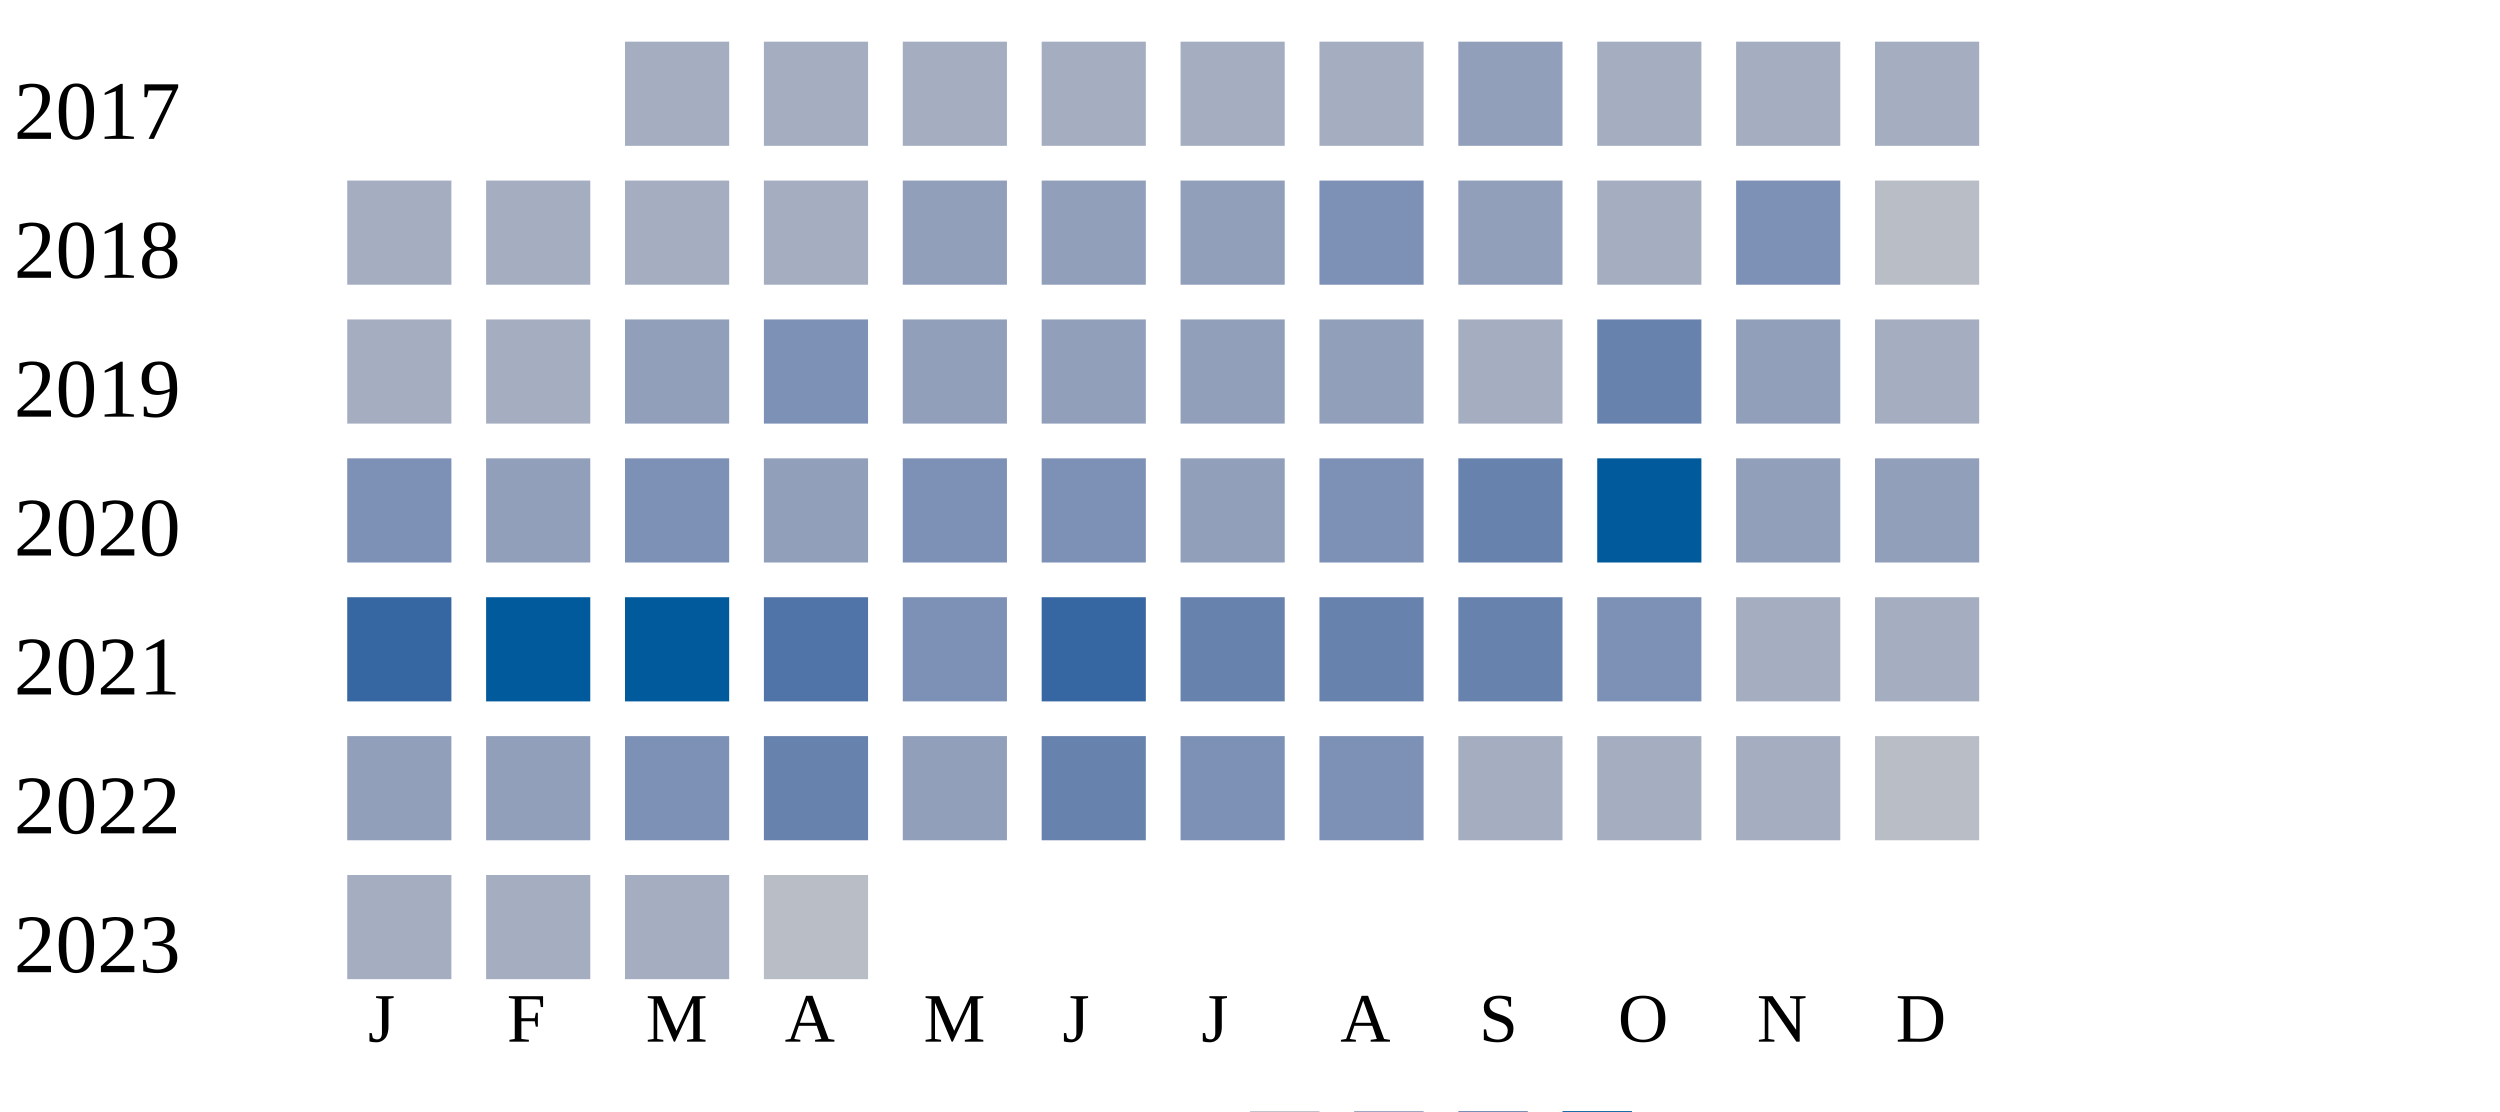
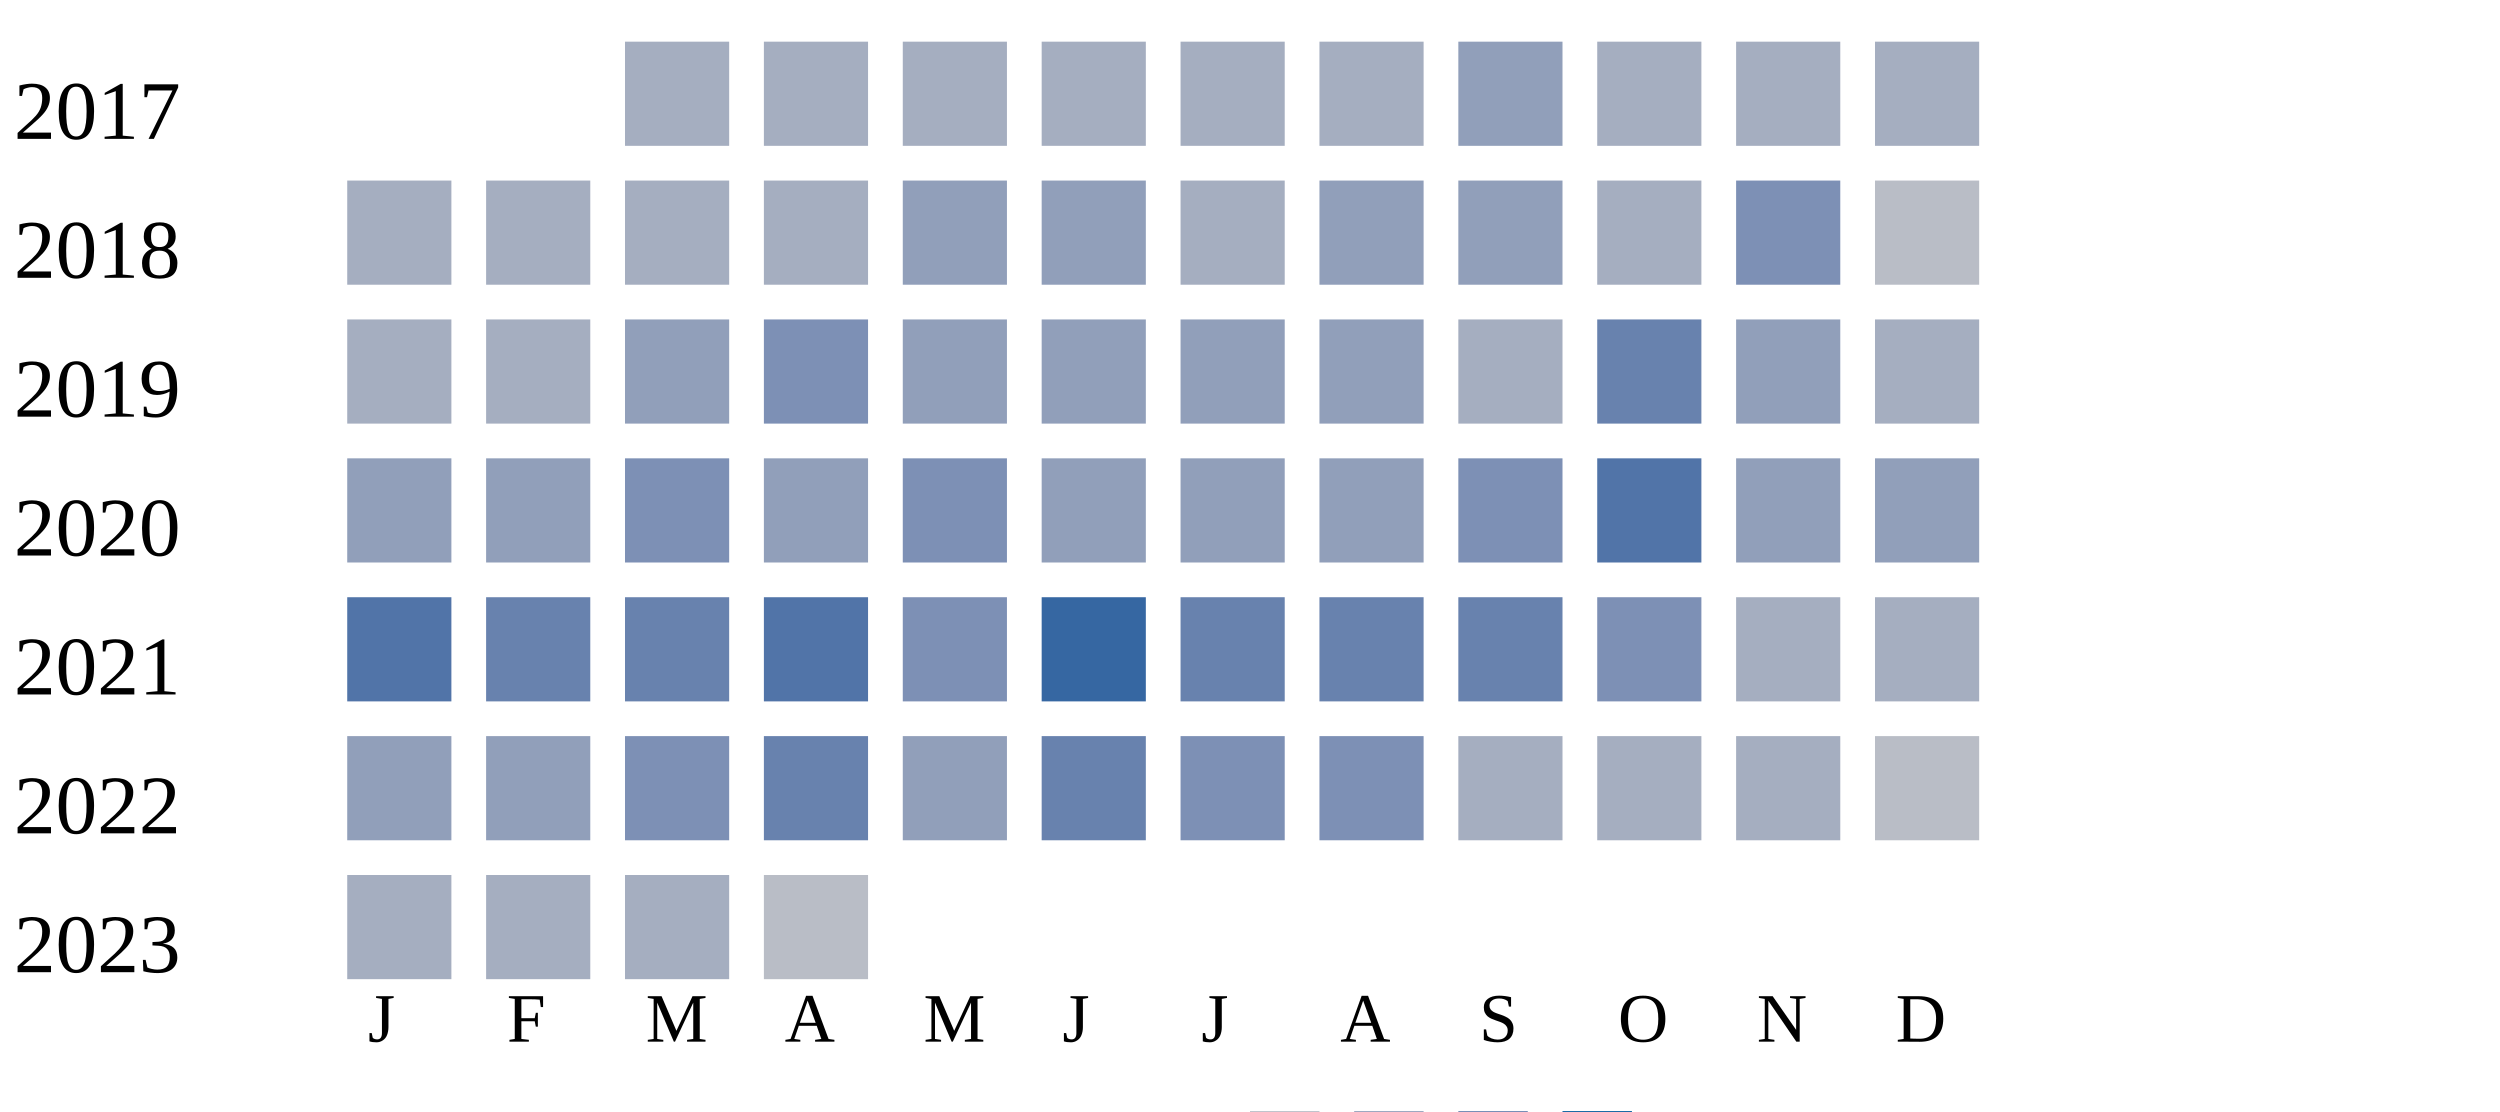
<svg xmlns="http://www.w3.org/2000/svg" width="360" height="160">
  <g transform="translate(0 0)">
    <text x="2" y="20">2017</text>
    <rect x="90" y="6" width="15" height="15" fill="#a5aec0" />
    <rect x="110" y="6" width="15" height="15" fill="#a5aec0" />
    <rect x="130" y="6" width="15" height="15" fill="#a5aec0" />
    <rect x="150" y="6" width="15" height="15" fill="#a5aec0" />
    <rect x="170" y="6" width="15" height="15" fill="#a5aec0" />
    <rect x="190" y="6" width="15" height="15" fill="#a5aec0" />
    <rect x="210" y="6" width="15" height="15" fill="#919fba" />
    <rect x="230" y="6" width="15" height="15" fill="#a5aec0" />
    <rect x="250" y="6" width="15" height="15" fill="#a5aec0" />
    <rect x="270" y="6" width="15" height="15" fill="#a5aec0" />
  </g>
  <g transform="translate(0 20)">
    <text x="2" y="20">2018</text>
    <rect x="50" y="6" width="15" height="15" fill="#a5aec0" />
    <rect x="70" y="6" width="15" height="15" fill="#a5aec0" />
    <rect x="90" y="6" width="15" height="15" fill="#a5aec0" />
    <rect x="110" y="6" width="15" height="15" fill="#a5aec0" />
    <rect x="130" y="6" width="15" height="15" fill="#919fba" />
    <rect x="150" y="6" width="15" height="15" fill="#919fba" />
-     <rect x="170" y="6" width="15" height="15" fill="#919fba" />
-     <rect x="190" y="6" width="15" height="15" fill="#7d90b5" />
+     <rect x="170" y="6" width="15" height="15" fill="#a5aec0" />
+     <rect x="190" y="6" width="15" height="15" fill="#919fba" />
    <rect x="210" y="6" width="15" height="15" fill="#919fba" />
    <rect x="230" y="6" width="15" height="15" fill="#a5aec0" />
    <rect x="250" y="6" width="15" height="15" fill="#7d90b5" />
    <rect x="270" y="6" width="15" height="15" fill="#b9bdc6" />
  </g>
  <g transform="translate(0 40)">
    <text x="2" y="20">2019</text>
    <rect x="50" y="6" width="15" height="15" fill="#a5aec0" />
    <rect x="70" y="6" width="15" height="15" fill="#a5aec0" />
    <rect x="90" y="6" width="15" height="15" fill="#919fba" />
    <rect x="110" y="6" width="15" height="15" fill="#7d90b5" />
    <rect x="130" y="6" width="15" height="15" fill="#919fba" />
    <rect x="150" y="6" width="15" height="15" fill="#919fba" />
    <rect x="170" y="6" width="15" height="15" fill="#919fba" />
    <rect x="190" y="6" width="15" height="15" fill="#919fba" />
    <rect x="210" y="6" width="15" height="15" fill="#a5aec0" />
    <rect x="230" y="6" width="15" height="15" fill="#6882ae" />
    <rect x="250" y="6" width="15" height="15" fill="#919fba" />
    <rect x="270" y="6" width="15" height="15" fill="#a5aec0" />
  </g>
  <g transform="translate(0 60)">
    <text x="2" y="20">2020</text>
-     <rect x="50" y="6" width="15" height="15" fill="#7d90b5" />
+     <rect x="50" y="6" width="15" height="15" fill="#919fba" />
    <rect x="70" y="6" width="15" height="15" fill="#919fba" />
    <rect x="90" y="6" width="15" height="15" fill="#7d90b5" />
    <rect x="110" y="6" width="15" height="15" fill="#919fba" />
    <rect x="130" y="6" width="15" height="15" fill="#7d90b5" />
-     <rect x="150" y="6" width="15" height="15" fill="#7d90b5" />
+     <rect x="150" y="6" width="15" height="15" fill="#919fba" />
    <rect x="170" y="6" width="15" height="15" fill="#919fba" />
-     <rect x="190" y="6" width="15" height="15" fill="#7d90b5" />
-     <rect x="210" y="6" width="15" height="15" fill="#6882ae" />
-     <rect x="230" y="6" width="15" height="15" fill="#005a9c" />
+     <rect x="190" y="6" width="15" height="15" fill="#919fba" />
+     <rect x="210" y="6" width="15" height="15" fill="#7d90b5" />
+     <rect x="230" y="6" width="15" height="15" fill="#5174a8" />
    <rect x="250" y="6" width="15" height="15" fill="#919fba" />
    <rect x="270" y="6" width="15" height="15" fill="#919fba" />
  </g>
  <g transform="translate(0 80)">
    <text x="2" y="20">2021</text>
-     <rect x="50" y="6" width="15" height="15" fill="#3667a2" />
-     <rect x="70" y="6" width="15" height="15" fill="#005a9c" />
-     <rect x="90" y="6" width="15" height="15" fill="#005a9c" />
+     <rect x="50" y="6" width="15" height="15" fill="#5174a8" />
+     <rect x="70" y="6" width="15" height="15" fill="#6882ae" />
+     <rect x="90" y="6" width="15" height="15" fill="#6882ae" />
    <rect x="110" y="6" width="15" height="15" fill="#5174a8" />
    <rect x="130" y="6" width="15" height="15" fill="#7d90b5" />
    <rect x="150" y="6" width="15" height="15" fill="#3667a2" />
    <rect x="170" y="6" width="15" height="15" fill="#6882ae" />
    <rect x="190" y="6" width="15" height="15" fill="#6882ae" />
    <rect x="210" y="6" width="15" height="15" fill="#6882ae" />
    <rect x="230" y="6" width="15" height="15" fill="#7d90b5" />
    <rect x="250" y="6" width="15" height="15" fill="#a5aec0" />
    <rect x="270" y="6" width="15" height="15" fill="#a5aec0" />
  </g>
  <g transform="translate(0 100)">
    <text x="2" y="20">2022</text>
    <rect x="50" y="6" width="15" height="15" fill="#919fba" />
    <rect x="70" y="6" width="15" height="15" fill="#919fba" />
    <rect x="90" y="6" width="15" height="15" fill="#7d90b5" />
    <rect x="110" y="6" width="15" height="15" fill="#6882ae" />
    <rect x="130" y="6" width="15" height="15" fill="#919fba" />
    <rect x="150" y="6" width="15" height="15" fill="#6882ae" />
    <rect x="170" y="6" width="15" height="15" fill="#7d90b5" />
    <rect x="190" y="6" width="15" height="15" fill="#7d90b5" />
    <rect x="210" y="6" width="15" height="15" fill="#a5aec0" />
    <rect x="230" y="6" width="15" height="15" fill="#a5aec0" />
    <rect x="250" y="6" width="15" height="15" fill="#a5aec0" />
    <rect x="270" y="6" width="15" height="15" fill="#b9bdc6" />
  </g>
  <g transform="translate(0 120)">
    <text x="2" y="20">2023</text>
    <rect x="50" y="6" width="15" height="15" fill="#a5aec0" />
    <rect x="70" y="6" width="15" height="15" fill="#a5aec0" />
    <rect x="90" y="6" width="15" height="15" fill="#a5aec0" />
    <rect x="110" y="6" width="15" height="15" fill="#b9bdc6" />
  </g>
  <text style="font-size: 10px; text-align: center" x="53" y="150">J</text>
  <text style="font-size: 10px; text-align: center" x="73" y="150">F</text>
  <text style="font-size: 10px; text-align: center" x="93" y="150">M</text>
  <text style="font-size: 10px; text-align: center" x="113" y="150">A</text>
  <text style="font-size: 10px; text-align: center" x="133" y="150">M</text>
  <text style="font-size: 10px; text-align: center" x="153" y="150">J</text>
  <text style="font-size: 10px; text-align: center" x="173" y="150">J</text>
  <text style="font-size: 10px; text-align: center" x="193" y="150">A</text>
  <text style="font-size: 10px; text-align: center" x="213" y="150">S</text>
  <text style="font-size: 10px; text-align: center" x="233" y="150">O</text>
  <text style="font-size: 10px; text-align: center" x="253" y="150">N</text>
  <text style="font-size: 10px; text-align: center" x="273" y="150">D</text>
  <text style="font-size: 10px;" x="155" y="169">Less</text>
  <rect fill="#b9bdc6" width="10" height="10" x="180" y="160" />
  <rect fill="#919fba" width="10" height="10" x="195" y="160" />
  <rect fill="#6882ae" width="10" height="10" x="210" y="160" />
  <rect fill="#005a9c" width="10" height="10" x="225" y="160" />
  <text x="240" y="169" style="font-size: 10px;">More</text>
</svg>
